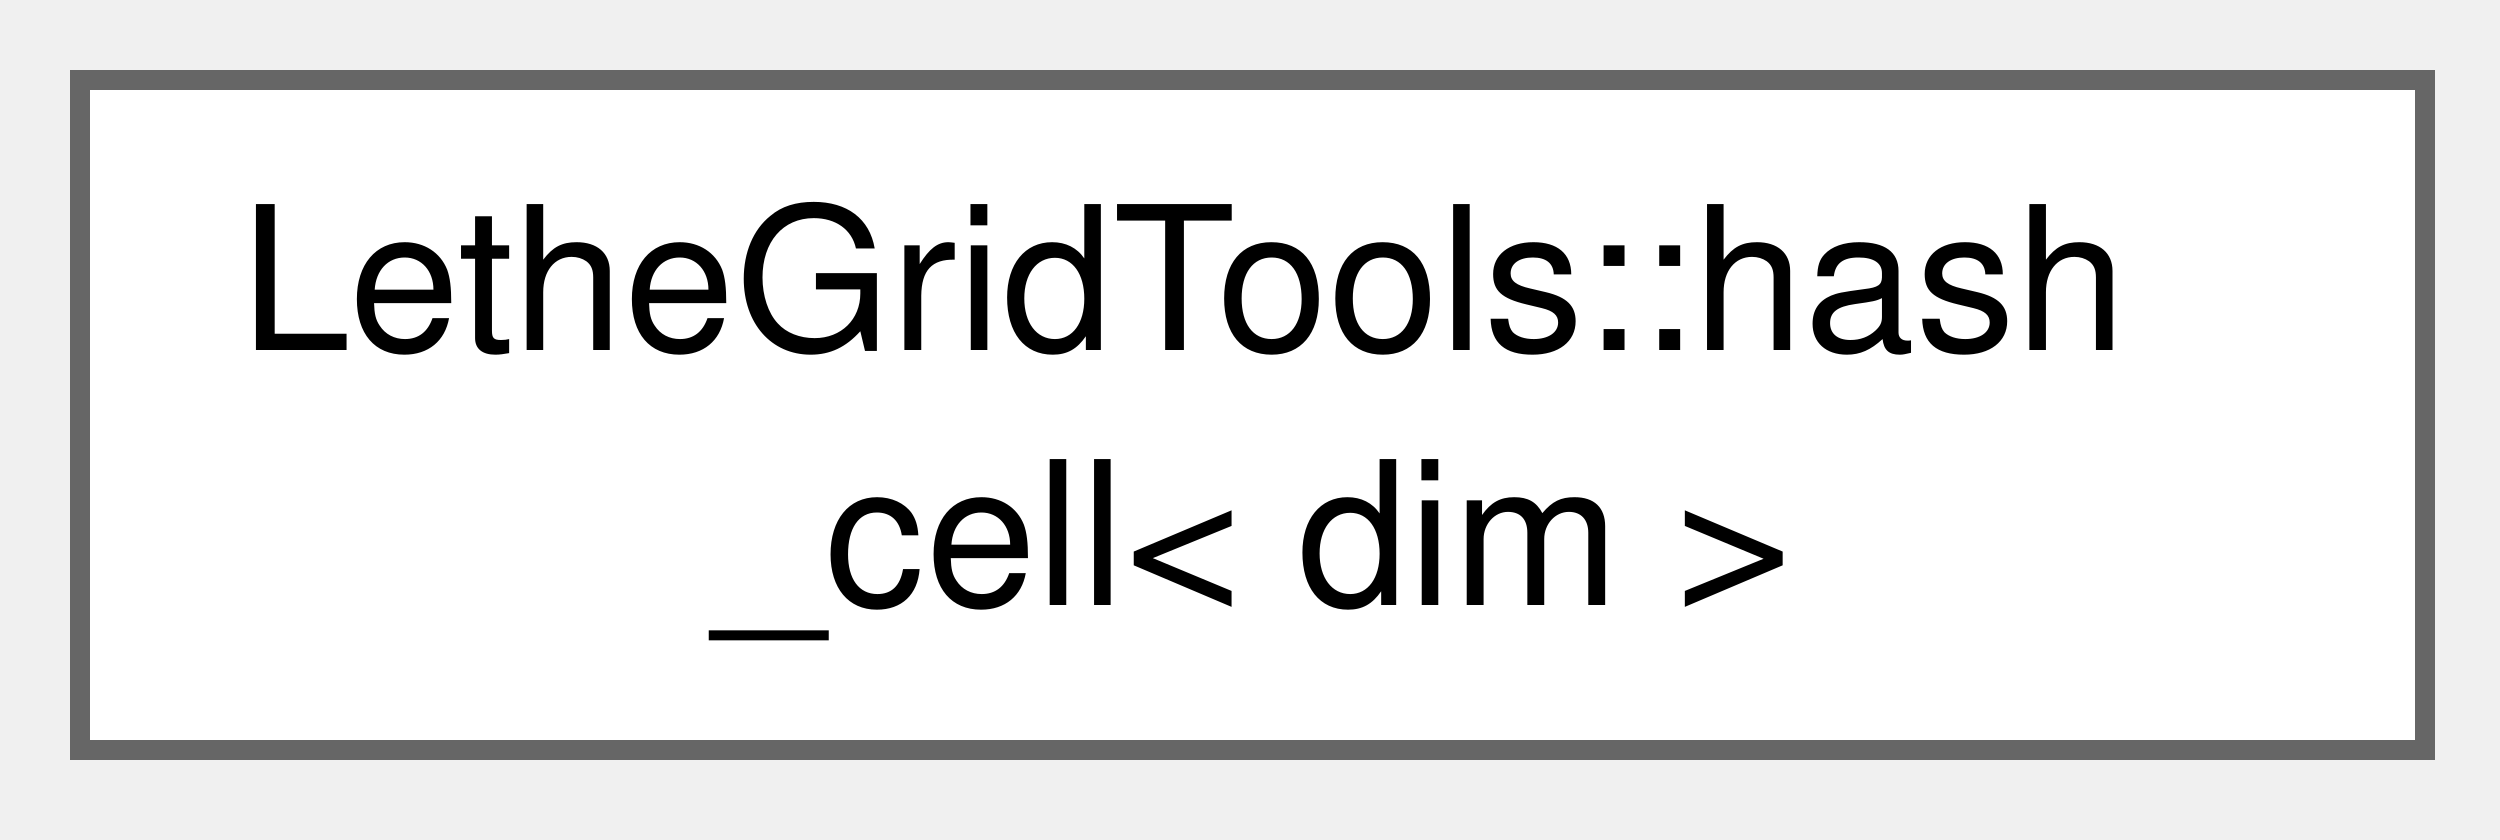
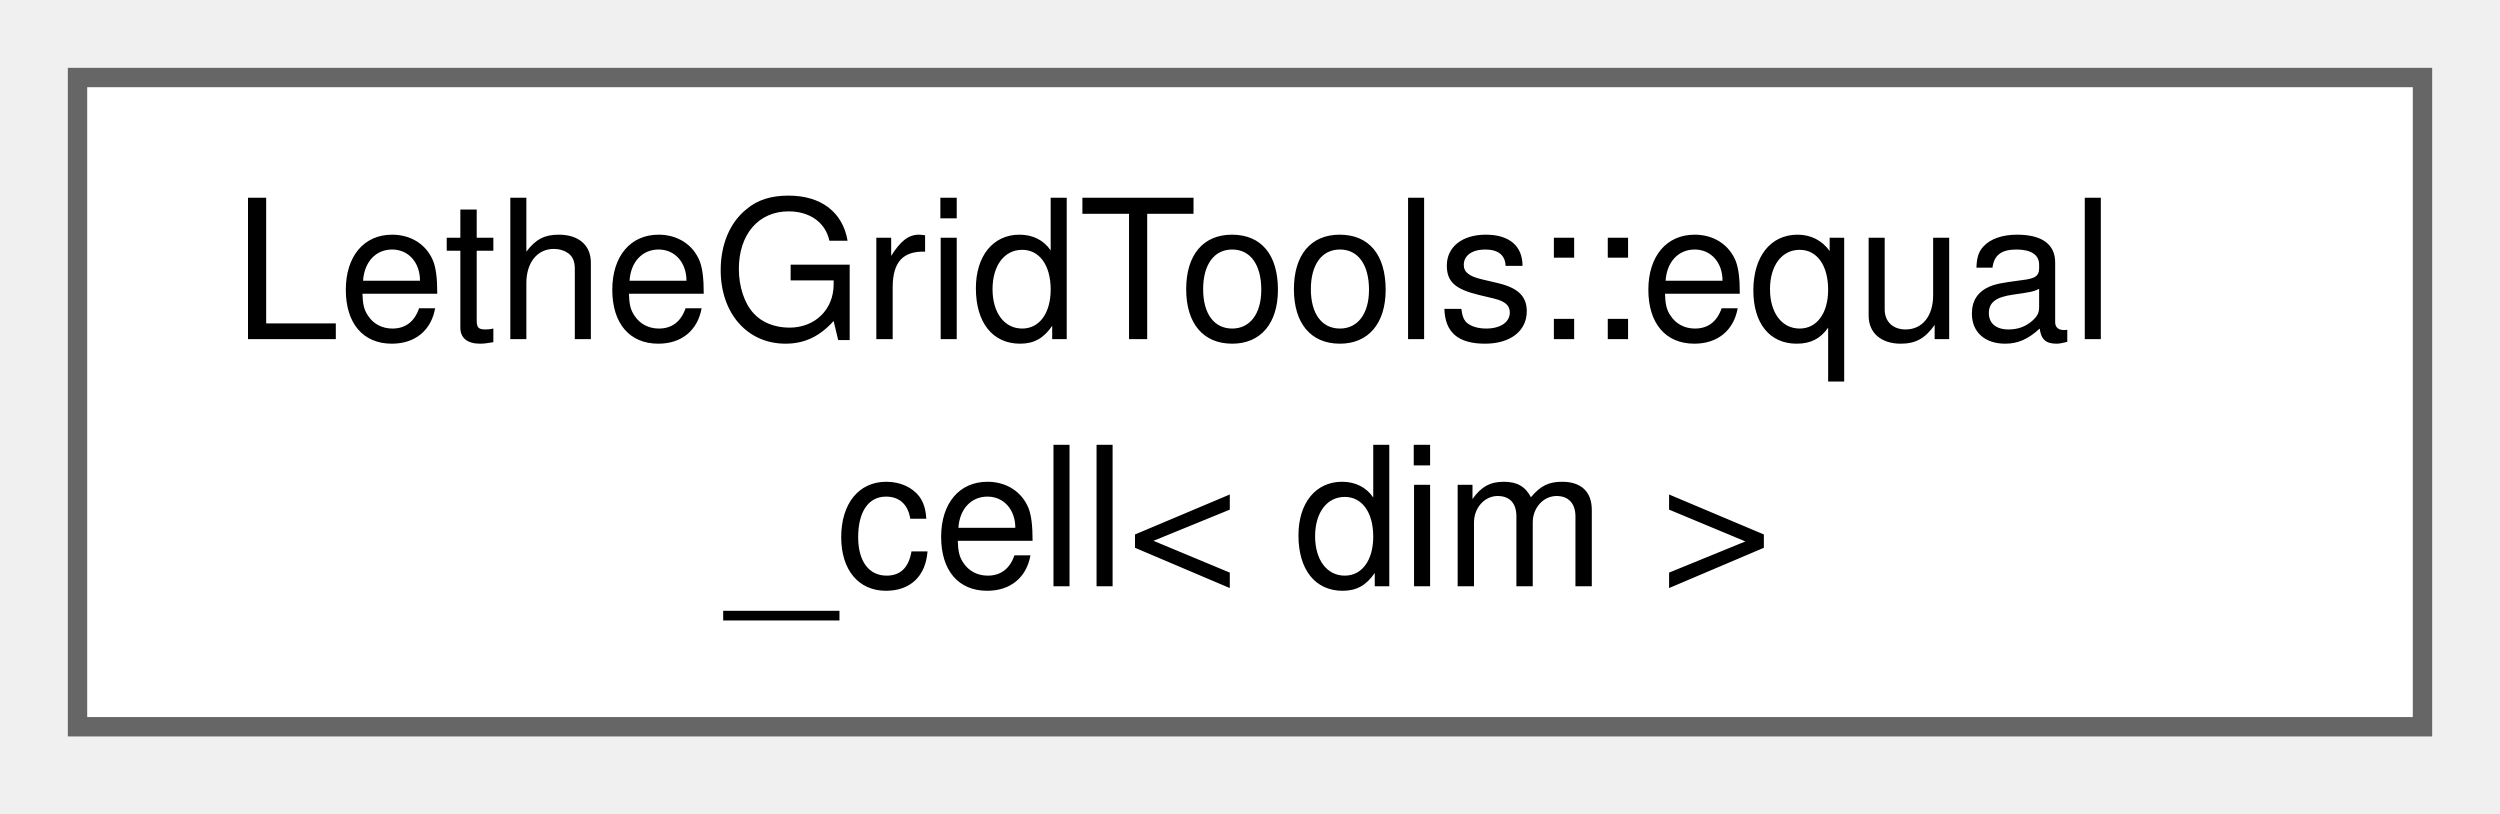
- <svg xmlns="http://www.w3.org/2000/svg" xmlns:xlink="http://www.w3.org/1999/xlink" width="125pt" height="42pt" viewBox="0.00 0.00 125.00 42.00">
+ <svg xmlns="http://www.w3.org/2000/svg" xmlns:xlink="http://www.w3.org/1999/xlink" width="129pt" height="42pt" viewBox="0.00 0.00 129.00 42.00">
  <g id="graph0" class="graph" transform="scale(1 1) rotate(0) translate(4 37.5)">
    <g id="Node000000" class="node">
      <g id="a_Node000000">
-         <a xlink:href="structLetheGridTools_1_1hash__cell.html" target="_top" xlink:title="A functor that provides a unique and uniformly distributed hash for a a cell. Used to store cells in ...">
-           <polygon fill="white" stroke="#666666" points="117.25,-33.5 0,-33.5 0,0 117.25,0 117.25,-33.5" />
-           <text xml:space="preserve" text-anchor="start" x="8" y="-20" font-family="Helvetica,sans-Serif" font-size="10.00">LetheGridTools::hash</text>
-           <text xml:space="preserve" text-anchor="middle" x="58.62" y="-7.25" font-family="Helvetica,sans-Serif" font-size="10.00">_cell&lt; dim &gt;</text>
+         <a xlink:href="structLetheGridTools_1_1equal__cell.html" target="_top" xlink:title="A functor that provides a way to check if two cells are the same cell. Used to store cells in hash se...">
+           <polygon fill="white" stroke="#666666" points="121,-33.5 0,-33.5 0,0 121,0 121,-33.5" />
+           <text xml:space="preserve" text-anchor="start" x="8" y="-20" font-family="Helvetica,sans-Serif" font-size="10.00">LetheGridTools::equal</text>
+           <text xml:space="preserve" text-anchor="middle" x="60.5" y="-7.25" font-family="Helvetica,sans-Serif" font-size="10.00">_cell&lt; dim &gt;</text>
        </a>
      </g>
    </g>
  </g>
</svg>
